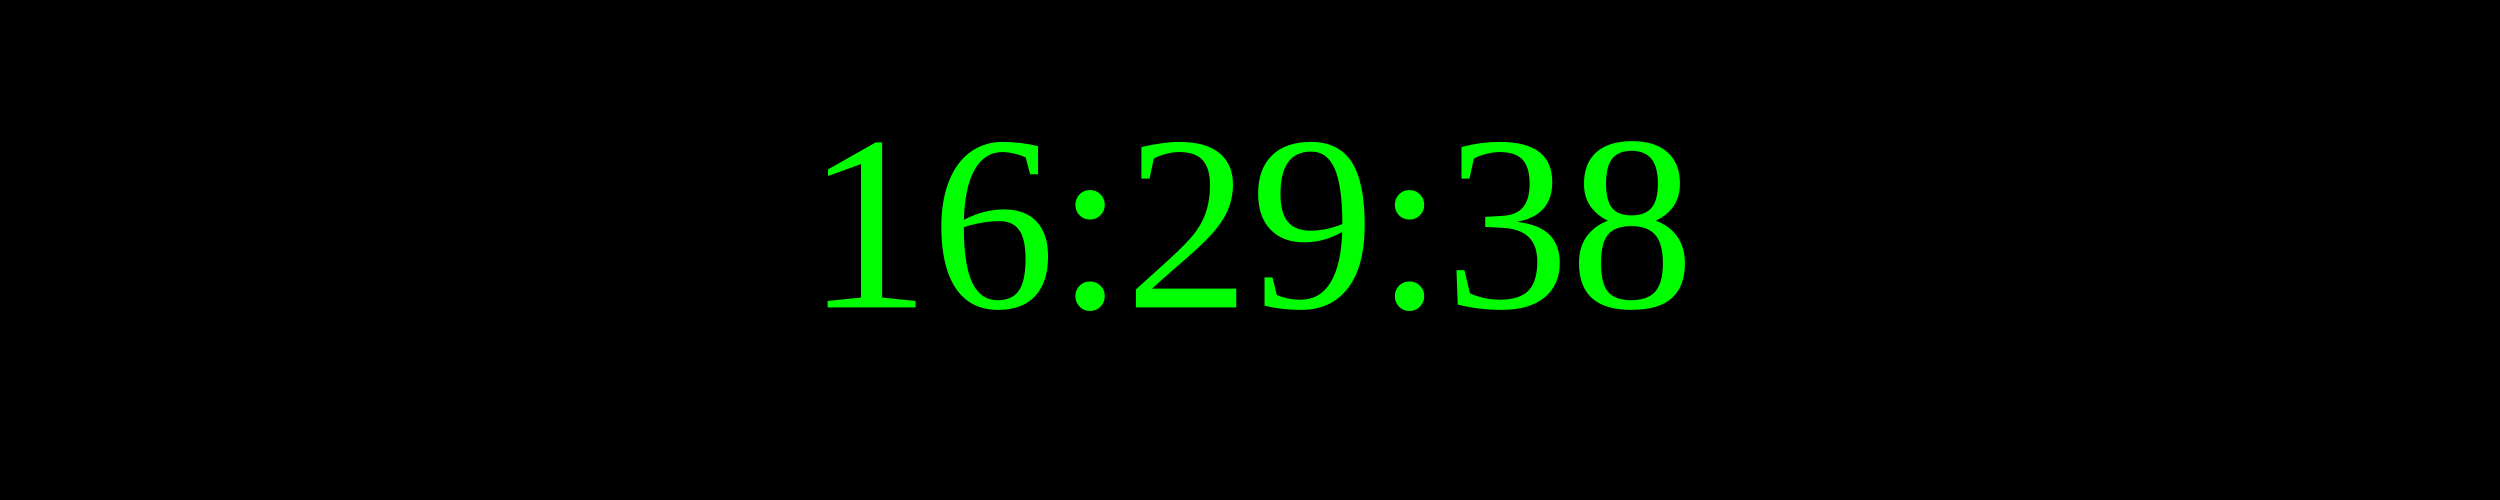
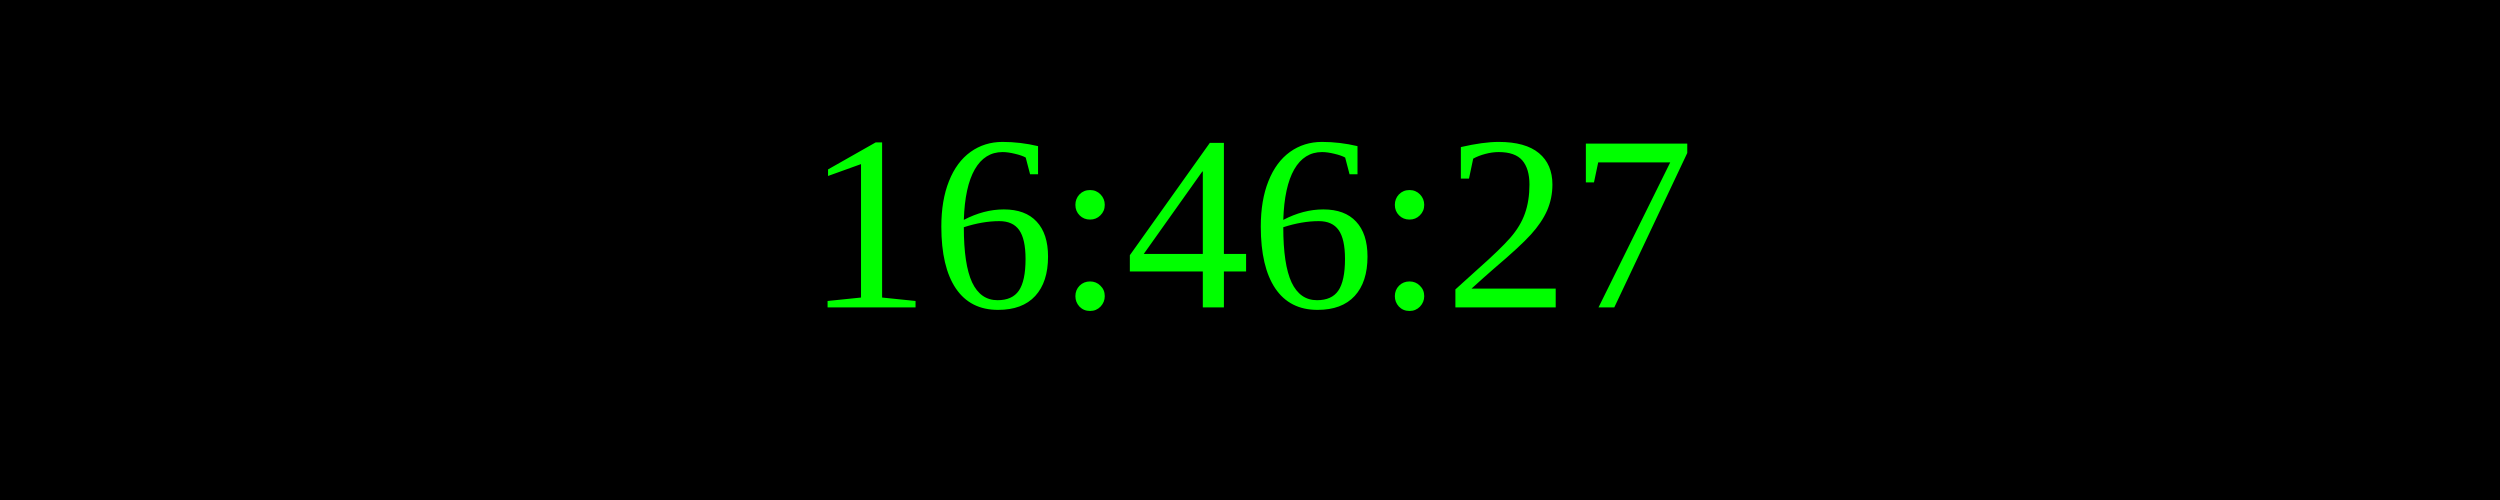
<svg xmlns="http://www.w3.org/2000/svg" width="250" height="50">
  <rect width="100%" height="100%" fill="black" />
  <text x="50%" y="50%" font-size="25" fill="lime" text-anchor="middle" dominant-baseline="middle">
- 16:29:38
+ 16:46:27
</text>
</svg>
